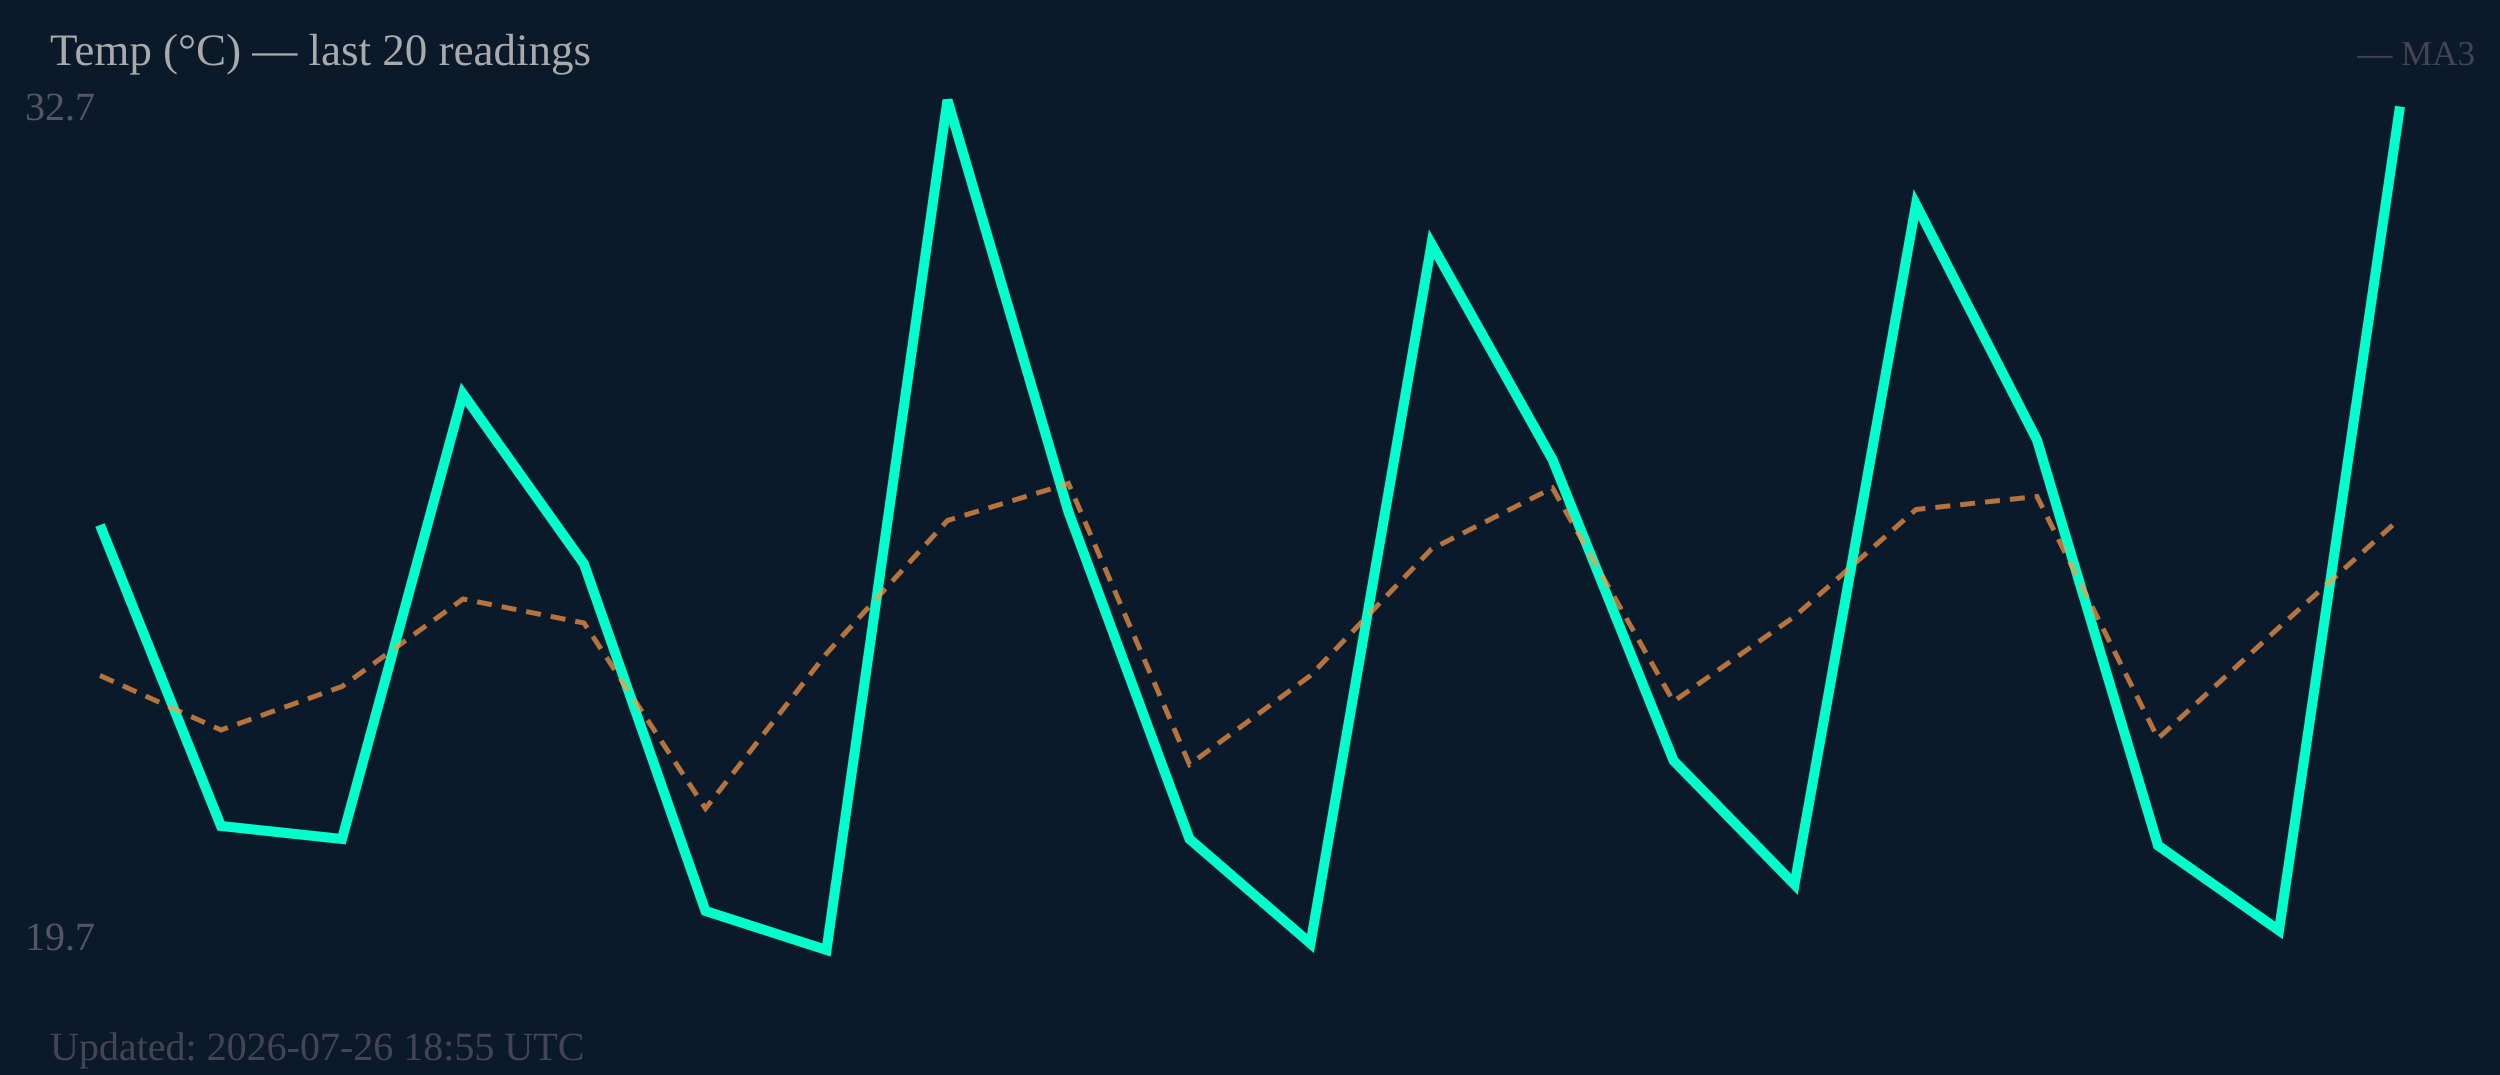
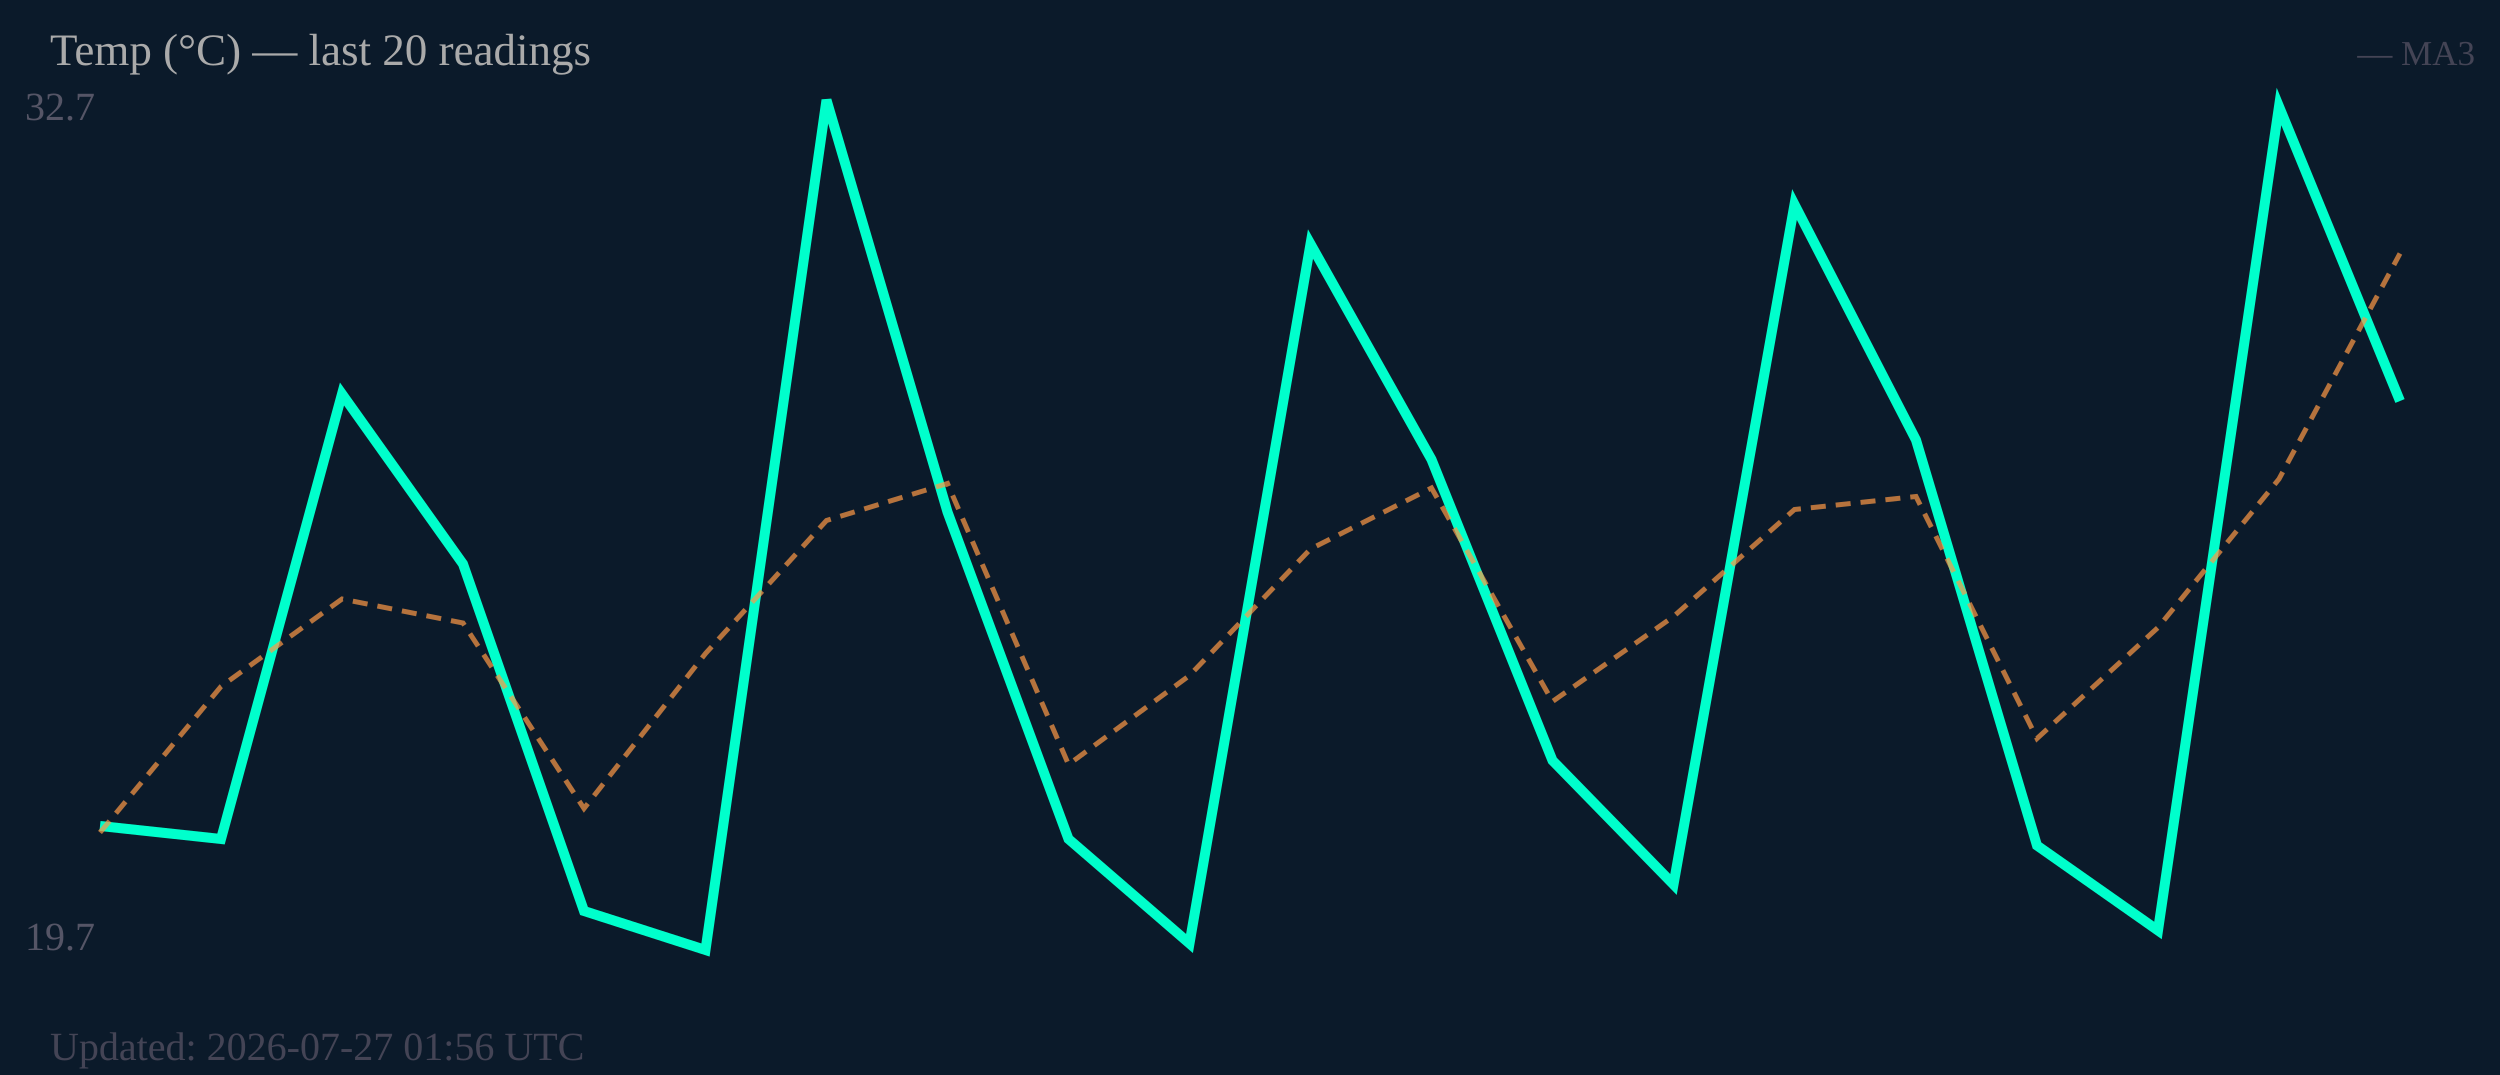
<svg xmlns="http://www.w3.org/2000/svg" width="500" height="215" viewBox="0 0 500 215">
  <rect width="500" height="215" fill="#0b1a2a" />
  <text x="5" y="24" font-size="8" fill="#556">32.7</text>
  <text x="5" y="190" font-size="8" fill="#556">19.7</text>
-   <polyline fill="none" stroke="#00ffcc" stroke-width="2" points="20.0,105.0 44.2,165.2 68.4,167.8 92.6,78.8 116.8,112.8 141.1,182.2 165.3,190.0 189.5,20.0 213.7,102.4 237.9,167.8 262.1,188.7 286.3,48.8 310.5,91.9 334.7,152.1 358.9,176.9 383.2,40.9 407.4,88.0 431.6,169.1 455.8,186.1 480.0,21.3" />
-   <polyline fill="none" stroke="#ff9944" stroke-width="1" stroke-dasharray="3,2" opacity="0.7" points="20.0,135.1 44.2,146.0 68.4,137.3 92.6,119.8 116.8,124.6 141.1,161.7 165.3,130.7 189.5,104.1 213.7,96.7 237.9,152.9 262.1,135.1 286.3,109.8 310.5,97.6 334.7,140.3 358.9,123.3 383.2,101.9 407.4,99.3 431.6,147.7 455.8,125.5 480.0,103.7" />
+   <polyline fill="none" stroke="#00ffcc" stroke-width="2" points="20.0,165.2 44.2,167.8 68.4,78.8 92.6,112.8 116.8,182.2 141.1,190.0 165.3,20.0 189.5,102.4 213.7,167.8 237.9,188.7 262.1,48.8 286.3,91.9 310.5,152.1 334.7,176.9 358.9,40.9 383.2,88.0 407.4,169.1 431.6,186.1 455.8,21.3 480.0,80.2" />
+   <polyline fill="none" stroke="#ff9944" stroke-width="1" stroke-dasharray="3,2" opacity="0.7" points="20.0,166.5 44.2,137.3 68.4,119.8 92.6,124.6 116.8,161.7 141.1,130.7 165.3,104.1 189.5,96.7 213.7,152.9 237.9,135.1 262.1,109.8 286.3,97.6 310.5,140.3 334.7,123.3 358.9,101.9 383.2,99.3 407.4,147.7 431.6,125.5 455.8,95.8 480.0,50.7" />
  <text x="10" y="13" font-size="9" fill="#aaa">Temp (°C) — last 20 readings</text>
  <text x="495" y="13" font-size="7" fill="#445" text-anchor="end">— MA3</text>
-   <text x="10" y="212" font-size="8" fill="#445">Updated: 2026-07-26 18:55 UTC</text>
+   <text x="10" y="212" font-size="8" fill="#445">Updated: 2026-07-27 01:56 UTC</text>
</svg>
